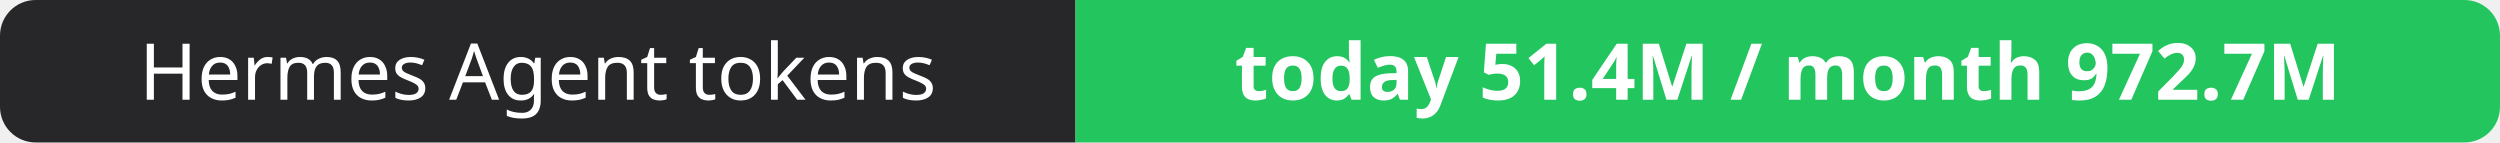
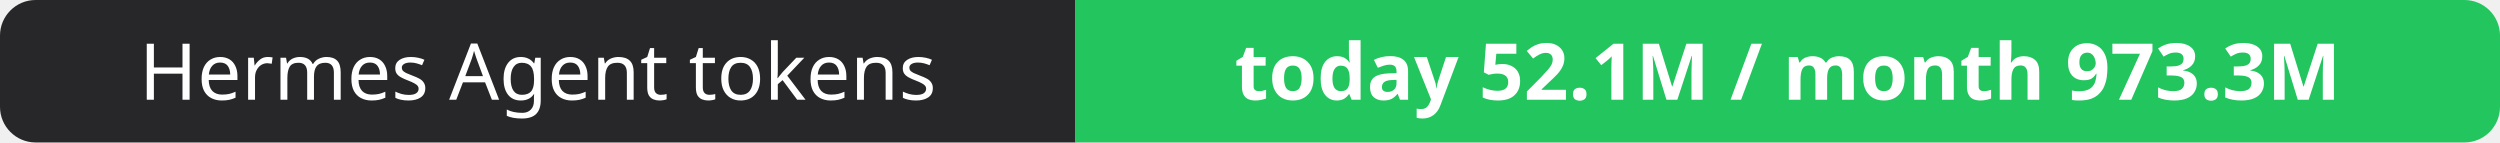
- <svg xmlns="http://www.w3.org/2000/svg" width="351" height="20" role="img" aria-label="Hermes Agent tokens: today 51.4M / month 972.7M">
+ <svg xmlns="http://www.w3.org/2000/svg" width="351" height="20" role="img" aria-label="Hermes Agent tokens: today 52.1M / month 973.3M">
  <clipPath id="r">
    <rect width="351" height="20" rx="5" fill="#fff" />
  </clipPath>
  <g clip-path="url(#r)">
    <rect width="151" height="20" fill="#27272a" />
    <rect x="151" width="200" height="20" fill="#22c55e" />
  </g>
  <g fill="#fff" text-anchor="middle" font-family="Verdana,Geneva,sans-serif" font-size="11">
    <text x="75.5" y="14">Hermes Agent tokens</text>
-     <text x="251.0" y="14" font-weight="700">today 51.4M / month 972.7M</text>
+     <text x="251.0" y="14" font-weight="700">today 52.1M / month 973.3M</text>
  </g>
</svg>
